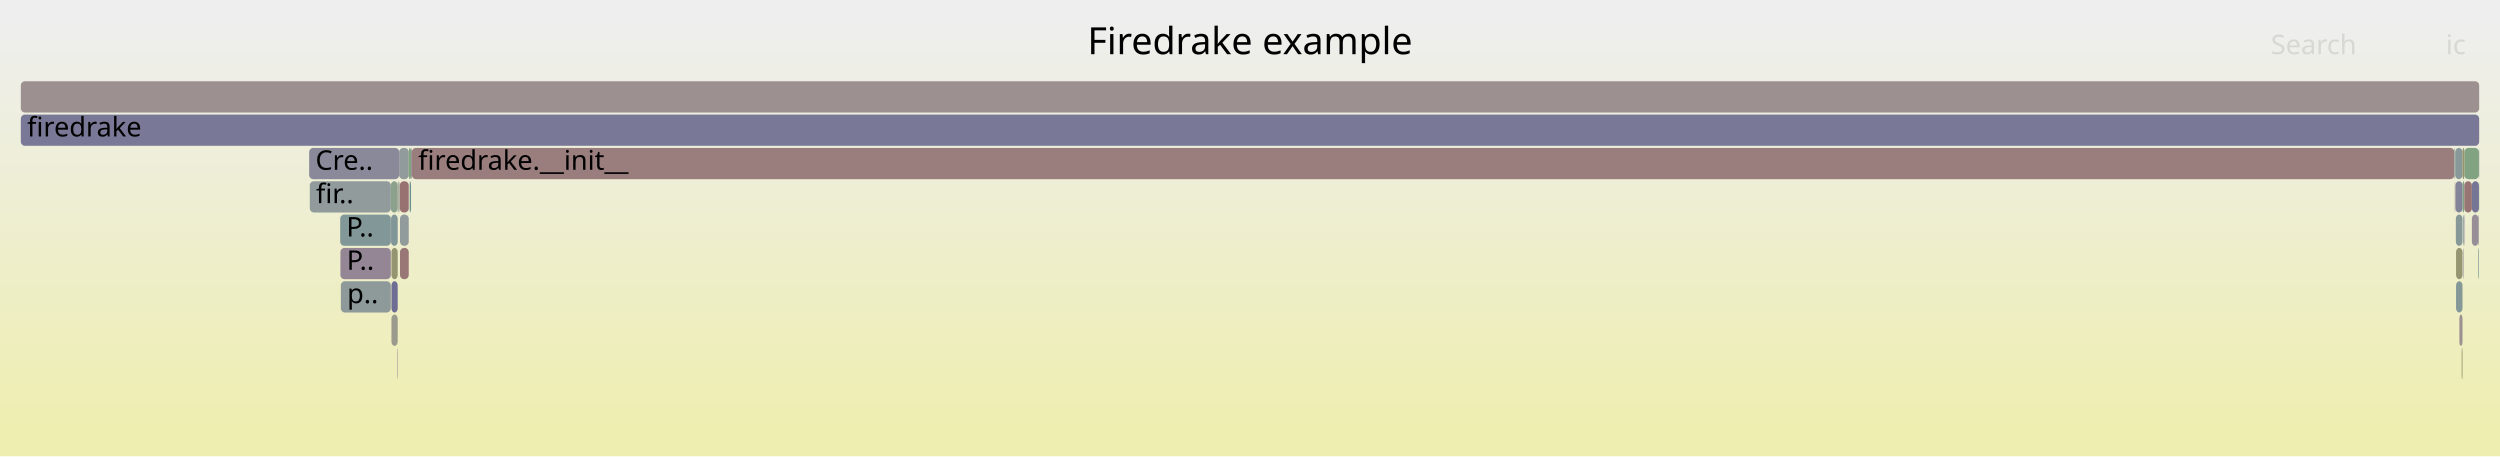
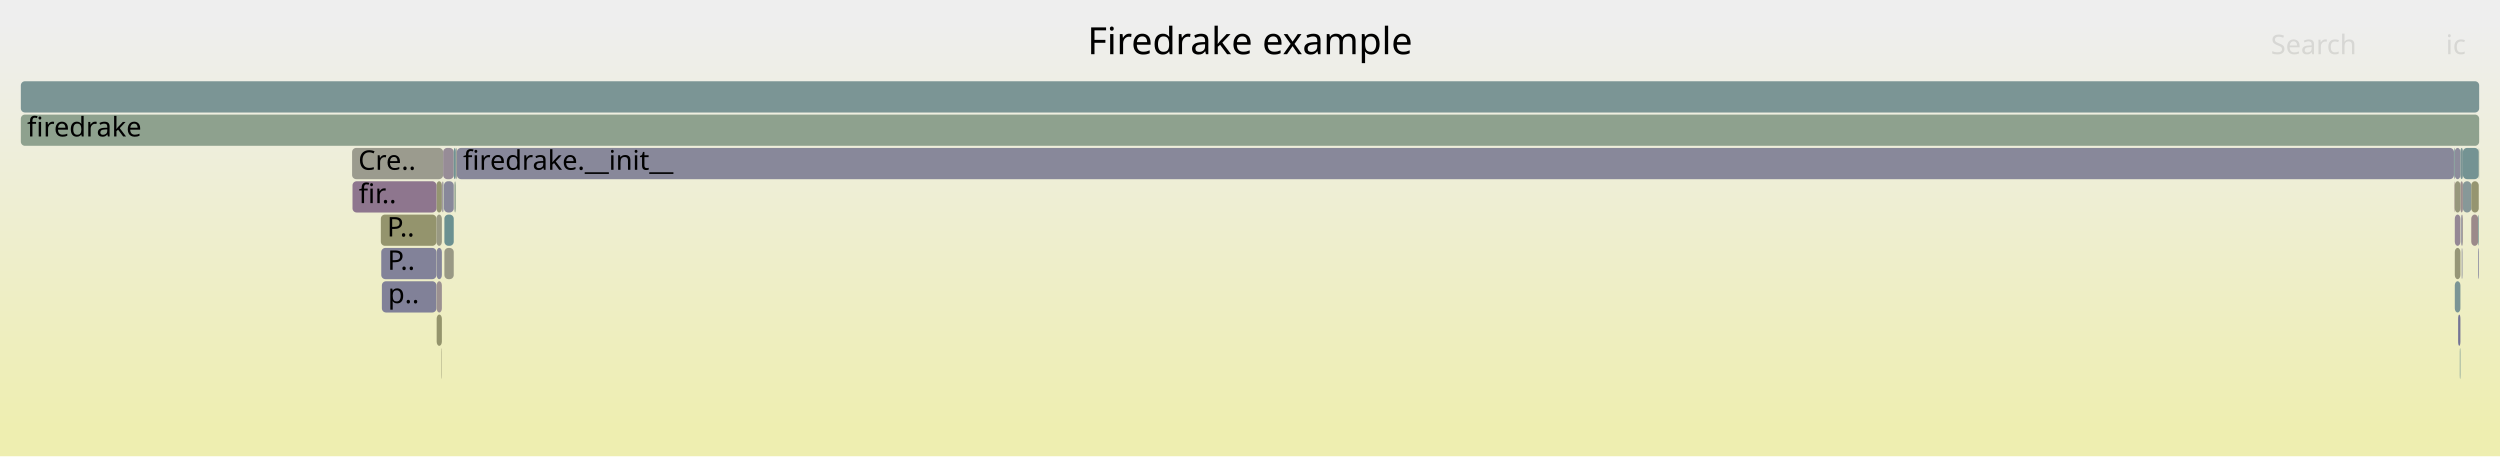
<svg xmlns="http://www.w3.org/2000/svg" version="1.1" width="1200" height="219" viewBox="0 0 1200 219">
  <defs>
    <linearGradient id="background" y1="0" y2="1" x1="0" x2="0">
      <stop stop-color="#eeeeee" offset="5%" />
      <stop stop-color="#eeeeb0" offset="95%" />
    </linearGradient>
  </defs>
  <style type="text/css">
	text { font-family:Verdana; font-size:13px; fill:rgb(0,0,0); }
	#search, #ignorecase { opacity:0.1; cursor:pointer; }
	#search:hover, #search.show, #ignorecase:hover, #ignorecase.show { opacity:1; }
	#subtitle { text-anchor:middle; font-color:rgb(160,160,160); }
	#title { text-anchor:middle; font-size:18px}
	#unzoom { cursor:pointer; }
	#frames &gt; *:hover { stroke:black; stroke-width:0.5; cursor:pointer; }
	.hide { display:none; }
	.parent { opacity:0.5; }
</style>
  <rect x="0.0" y="0" width="1200.0" height="219.0" fill="url(#background)" />
  <text id="title" x="600.00" y="26">Firedrake example</text>
  <text id="details" x="10.00" y="201"> </text>
  <text id="unzoom" x="10.00" y="26" class="hide">Reset Zoom</text>
  <text id="search" x="1090.00" y="26">Search</text>
  <text id="ignorecase" x="1174.00" y="26">ic</text>
  <text id="matched" x="1090.00" y="201"> </text>
  <g id="frames">
    <g>
-       <rect x="192.0" y="103" width="4.2" height="15.0" fill="rgb(145.921,154.868,154.868)" rx="2" ry="2" />
-       <text x="195.02" y="113.5" />
-     </g>
-     <g>
-       <rect x="1189.9" y="71" width="0.1" height="15.0" fill="rgb(123.795,123.795,151.38)" rx="2" ry="2" />
-       <text x="1192.87" y="81.5" />
-     </g>
-     <g>
-       <rect x="1189.9" y="87" width="0.1" height="15.0" fill="rgb(131.782,162.268,131.782)" rx="2" ry="2" />
-       <text x="1192.87" y="97.5" />
-     </g>
-     <g>
-       <rect x="1182.0" y="87" width="0.9" height="15.0" fill="rgb(129.451,162.647,129.451)" rx="2" ry="2" />
-       <text x="1184.99" y="97.5" />
-     </g>
-     <g>
-       <rect x="1178.8" y="103" width="3.2" height="15.0" fill="rgb(134.516,151.912,151.912)" rx="2" ry="2" />
-       <text x="1181.79" y="113.5" />
-     </g>
-     <g>
-       <rect x="1182.9" y="71" width="7.0" height="15.0" fill="rgb(128.999,162.721,128.999)" rx="2" ry="2" />
-       <text x="1185.86" y="81.5" />
-     </g>
-     <g>
-       <rect x="1182.3" y="103" width="0.3" height="15.0" fill="rgb(135.306,152.116,152.116)" rx="2" ry="2" />
-       <text x="1185.28" y="113.5" />
-     </g>
-     <g>
-       <rect x="148.7" y="87" width="38.9" height="15.0" fill="rgb(144.967,154.621,154.621)" rx="2" ry="2" />
-       <text x="151.68" y="97.5">fir..</text>
-     </g>
-     <g>
-       <rect x="163.4" y="119" width="24.2" height="15.0" fill="rgb(148.657,134.058,148.657)" rx="2" ry="2" />
-       <text x="166.43" y="129.5">P..</text>
-     </g>
-     <g>
-       <rect x="196.6" y="87" width="0.2" height="15.0" fill="rgb(137.407,161.352,137.407)" rx="2" ry="2" />
-       <text x="199.59" y="97.5" />
-     </g>
-     <g>
-       <rect x="1178.9" y="135" width="3.1" height="15.0" fill="rgb(133.26,151.586,151.586)" rx="2" ry="2" />
-       <text x="1181.95" y="145.5" />
-     </g>
-     <g>
-       <rect x="1178.6" y="87" width="3.4" height="15.0" fill="rgb(131.261,131.261,152.825)" rx="2" ry="2" />
-       <text x="1181.64" y="97.5" />
-     </g>
-     <g>
-       <rect x="163.6" y="135" width="24.0" height="15.0" fill="rgb(141.701,153.774,153.774)" rx="2" ry="2" />
-       <text x="166.63" y="145.5">p..</text>
-     </g>
-     <g>
-       <rect x="191.6" y="71" width="4.6" height="15.0" fill="rgb(145.484,154.755,154.755)" rx="2" ry="2" />
-       <text x="194.55" y="81.5" />
-     </g>
-     <g>
-       <rect x="1182.6" y="103" width="0.3" height="15.0" fill="rgb(130.561,130.561,152.689)" rx="2" ry="2" />
-       <text x="1185.62" y="113.5" />
-     </g>
-     <g>
-       <rect x="1178.5" y="71" width="3.5" height="15.0" fill="rgb(136.793,152.502,152.502)" rx="2" ry="2" />
-       <text x="1181.47" y="81.5" />
-     </g>
-     <g>
-       <rect x="187.6" y="87" width="3.3" height="15.0" fill="rgb(139.052,161.085,139.052)" rx="2" ry="2" />
-       <text x="190.57" y="97.5" />
-     </g>
-     <g>
-       <rect x="1182.4" y="119" width="0.2" height="15.0" fill="rgb(118.077,118.077,150.273)" rx="2" ry="2" />
-       <text x="1185.43" y="129.5" />
-     </g>
-     <g>
-       <rect x="1178.3" y="87" width="0.2" height="15.0" fill="rgb(154.226,129.062,129.062)" rx="2" ry="2" />
-       <text x="1181.31" y="97.5" />
-     </g>
-     <g>
-       <rect x="1189.6" y="103" width="0.3" height="15.0" fill="rgb(142.338,142.338,154.969)" rx="2" ry="2" />
-       <text x="1192.59" y="113.5" />
-     </g>
-     <g>
-       <rect x="187.9" y="151" width="3.0" height="15.0" fill="rgb(154.45,154.45,140.794)" rx="2" ry="2" />
-       <text x="190.86" y="161.5" />
-     </g>
-     <g>
-       <rect x="187.7" y="103" width="3.2" height="15.0" fill="rgb(129.153,150.521,150.521)" rx="2" ry="2" />
-       <text x="190.71" y="113.5" />
-     </g>
-     <g>
-       <rect x="197.7" y="71" width="980.4" height="15.0" fill="rgb(153.85,126.187,126.187)" rx="2" ry="2" />
-       <text x="200.71" y="81.5">firedrake.__init__</text>
-     </g>
-     <g>
-       <rect x="10.0" y="39" width="1180.0" height="15.0" fill="rgb(156.186,144.089,144.089)" rx="2" ry="2" />
+       <rect x="1182.2" y="71" width="7.6" height="15.0" fill="rgb(115.592,147.005,147.005)" rx="2" ry="2" />
+       <text x="1185.22" y="81.5" />
+     </g>
+     <g>
+       <rect x="218.8" y="71" width="0.5" height="15.0" fill="rgb(154.925,154.925,143.1)" rx="2" ry="2" />
+       <text x="221.76" y="81.5" />
+     </g>
+     <g>
+       <rect x="183.0" y="119" width="26.5" height="15.0" fill="rgb(129.632,129.632,152.509)" rx="2" ry="2" />
+       <text x="186.03" y="129.5">P..</text>
+     </g>
+     <g>
+       <rect x="1178.3" y="103" width="2.7" height="15.0" fill="rgb(149.39,135.936,149.39)" rx="2" ry="2" />
+       <text x="1181.28" y="113.5" />
+     </g>
+     <g>
+       <rect x="10.0" y="39" width="1180.0" height="15.0" fill="rgb(123.021,148.931,148.931)" rx="2" ry="2" />
      <text x="13.00" y="49.5" />
    </g>
    <g>
-       <rect x="148.4" y="71" width="43.2" height="15.0" fill="rgb(136.836,136.836,153.904)" rx="2" ry="2" />
-       <text x="151.43" y="81.5">Cre..</text>
-     </g>
-     <g>
-       <rect x="163.3" y="103" width="24.3" height="15.0" fill="rgb(130.049,150.753,150.753)" rx="2" ry="2" />
-       <text x="166.27" y="113.5">P..</text>
-     </g>
-     <g>
-       <rect x="1189.6" y="119" width="0.3" height="15.0" fill="rgb(107.486,144.904,144.904)" rx="2" ry="2" />
-       <text x="1192.59" y="129.5" />
-     </g>
-     <g>
-       <rect x="191.3" y="87" width="0.3" height="15.0" fill="rgb(154.51,154.51,141.089)" rx="2" ry="2" />
-       <text x="194.25" y="97.5" />
-     </g>
-     <g>
-       <rect x="190.9" y="87" width="0.4" height="15.0" fill="rgb(155.556,155.556,146.156)" rx="2" ry="2" />
-       <text x="193.94" y="97.5" />
-     </g>
-     <g>
-       <rect x="1180.5" y="151" width="1.5" height="15.0" fill="rgb(156.162,143.908,143.908)" rx="2" ry="2" />
-       <text x="1183.52" y="161.5" />
-     </g>
-     <g>
-       <rect x="187.9" y="135" width="3.0" height="15.0" fill="rgb(109.669,109.669,148.646)" rx="2" ry="2" />
-       <text x="190.86" y="145.5" />
-     </g>
-     <g>
-       <rect x="1186.5" y="87" width="3.4" height="15.0" fill="rgb(117.29,117.29,150.121)" rx="2" ry="2" />
-       <text x="1189.51" y="97.5" />
-     </g>
-     <g>
-       <rect x="1182.0" y="71" width="0.9" height="15.0" fill="rgb(148.125,148.125,110.146)" rx="2" ry="2" />
-       <text x="1184.99" y="81.5" />
-     </g>
-     <g>
-       <rect x="1181.6" y="167" width="0.4" height="15.0" fill="rgb(148.141,148.141,110.222)" rx="2" ry="2" />
-       <text x="1184.58" y="177.5" />
-     </g>
-     <g>
-       <rect x="187.9" y="119" width="3.0" height="15.0" fill="rgb(148.886,148.886,113.831)" rx="2" ry="2" />
-       <text x="190.86" y="129.5" />
-     </g>
-     <g>
-       <rect x="196.2" y="71" width="1.1" height="15.0" fill="rgb(127.46,162.972,127.46)" rx="2" ry="2" />
-       <text x="199.20" y="81.5" />
-     </g>
-     <g>
-       <rect x="10.0" y="55" width="1180.0" height="15.0" fill="rgb(121.128,121.128,150.864)" rx="2" ry="2" />
+       <rect x="212.9" y="87" width="0.2" height="15.0" fill="rgb(124.702,149.367,149.367)" rx="2" ry="2" />
+       <text x="215.95" y="97.5" />
+     </g>
+     <g>
+       <rect x="209.5" y="87" width="2.6" height="15.0" fill="rgb(148.857,148.857,113.693)" rx="2" ry="2" />
+       <text x="212.49" y="97.5" />
+     </g>
+     <g>
+       <rect x="1182.2" y="87" width="4.0" height="15.0" fill="rgb(135.424,152.147,152.147)" rx="2" ry="2" />
+       <text x="1185.22" y="97.5" />
+     </g>
+     <g>
+       <rect x="1182.0" y="119" width="0.2" height="15.0" fill="rgb(127.983,127.983,152.19)" rx="2" ry="2" />
+       <text x="1185.05" y="129.5" />
+     </g>
+     <g>
+       <rect x="213.3" y="103" width="4.5" height="15.0" fill="rgb(106.873,144.745,144.745)" rx="2" ry="2" />
+       <text x="216.26" y="113.5" />
+     </g>
+     <g>
+       <rect x="219.3" y="71" width="958.6" height="15.0" fill="rgb(136.496,136.496,153.838)" rx="2" ry="2" />
+       <text x="222.27" y="81.5">firedrake.__init__</text>
+     </g>
+     <g>
+       <rect x="182.8" y="103" width="26.7" height="15.0" fill="rgb(147.92,147.92,109.152)" rx="2" ry="2" />
+       <text x="185.81" y="113.5">P..</text>
+     </g>
+     <g>
+       <rect x="1179.9" y="151" width="1.1" height="15.0" fill="rgb(115.657,115.657,149.804)" rx="2" ry="2" />
+       <text x="1182.86" y="161.5" />
+     </g>
+     <g>
+       <rect x="209.5" y="103" width="2.6" height="15.0" fill="rgb(152.502,152.502,131.354)" rx="2" ry="2" />
+       <text x="212.49" y="113.5" />
+     </g>
+     <g>
+       <rect x="212.4" y="87" width="0.3" height="15.0" fill="rgb(153.966,127.074,127.074)" rx="2" ry="2" />
+       <text x="215.41" y="97.5" />
+     </g>
+     <g>
+       <rect x="1189.5" y="119" width="0.3" height="15.0" fill="rgb(109.247,109.247,148.564)" rx="2" ry="2" />
+       <text x="1192.52" y="129.5" />
+     </g>
+     <g>
+       <rect x="212.7" y="71" width="5.1" height="15.0" fill="rgb(151.064,140.226,151.064)" rx="2" ry="2" />
+       <text x="215.75" y="81.5" />
+     </g>
+     <g>
+       <rect x="1178.3" y="71" width="2.7" height="15.0" fill="rgb(139.999,139.999,154.516)" rx="2" ry="2" />
+       <text x="1181.28" y="81.5" />
+     </g>
+     <g>
+       <rect x="1181.4" y="103" width="0.4" height="15.0" fill="rgb(133.52,133.52,153.262)" rx="2" ry="2" />
+       <text x="1184.42" y="113.5" />
+     </g>
+     <g>
+       <rect x="1178.3" y="119" width="2.7" height="15.0" fill="rgb(149.997,149.997,119.214)" rx="2" ry="2" />
+       <text x="1181.28" y="129.5" />
+     </g>
+     <g>
+       <rect x="169.2" y="87" width="40.3" height="15.0" fill="rgb(142.48,118.23,142.48)" rx="2" ry="2" />
+       <text x="172.19" y="97.5">fir..</text>
+     </g>
+     <g>
+       <rect x="1186.2" y="87" width="3.6" height="15.0" fill="rgb(148.522,148.522,112.067)" rx="2" ry="2" />
+       <text x="1189.16" y="97.5" />
+     </g>
+     <g>
+       <rect x="217.8" y="71" width="1.0" height="15.0" fill="rgb(113.061,146.349,146.349)" rx="2" ry="2" />
+       <text x="220.83" y="81.5" />
+     </g>
+     <g>
+       <rect x="1181.8" y="103" width="0.4" height="15.0" fill="rgb(156.349,145.339,145.339)" rx="2" ry="2" />
+       <text x="1184.83" y="113.5" />
+     </g>
+     <g>
+       <rect x="1181.0" y="71" width="1.2" height="15.0" fill="rgb(123.037,148.936,148.936)" rx="2" ry="2" />
+       <text x="1183.98" y="81.5" />
+     </g>
+     <g>
+       <rect x="209.6" y="119" width="2.5" height="15.0" fill="rgb(133.283,133.283,153.216)" rx="2" ry="2" />
+       <text x="212.62" y="129.5" />
+     </g>
+     <g>
+       <rect x="218.4" y="87" width="0.4" height="15.0" fill="rgb(141.683,160.656,141.683)" rx="2" ry="2" />
+       <text x="221.38" y="97.5" />
+     </g>
+     <g>
+       <rect x="213.3" y="119" width="4.5" height="15.0" fill="rgb(152.859,152.859,133.085)" rx="2" ry="2" />
+       <text x="216.26" y="129.5" />
+     </g>
+     <g>
+       <rect x="1189.8" y="71" width="0.2" height="15.0" fill="rgb(141.488,160.688,141.488)" rx="2" ry="2" />
+       <text x="1192.83" y="81.5" />
+     </g>
+     <g>
+       <rect x="1181.0" y="87" width="1.2" height="15.0" fill="rgb(155.883,141.77,141.77)" rx="2" ry="2" />
+       <text x="1183.98" y="97.5" />
+     </g>
+     <g>
+       <rect x="1180.7" y="167" width="0.3" height="15.0" fill="rgb(114.311,146.673,146.673)" rx="2" ry="2" />
+       <text x="1183.66" y="177.5" />
+     </g>
+     <g>
+       <rect x="209.6" y="151" width="2.5" height="15.0" fill="rgb(147.649,147.649,107.837)" rx="2" ry="2" />
+       <text x="212.62" y="161.5" />
+     </g>
+     <g>
+       <rect x="1178.3" y="135" width="2.7" height="15.0" fill="rgb(123.245,148.99,148.99)" rx="2" ry="2" />
+       <text x="1181.28" y="145.5" />
+     </g>
+     <g>
+       <rect x="10.0" y="55" width="1180.0" height="15.0" fill="rgb(141.607,160.669,141.607)" rx="2" ry="2" />
      <text x="13.00" y="65.5">firedrake</text>
    </g>
    <g>
-       <rect x="191.9" y="87" width="4.3" height="15.0" fill="rgb(152.185,113.42,113.42)" rx="2" ry="2" />
-       <text x="194.89" y="97.5" />
-     </g>
-     <g>
-       <rect x="197.3" y="71" width="0.4" height="15.0" fill="rgb(147.47,131.016,147.47)" rx="2" ry="2" />
-       <text x="200.31" y="81.5" />
-     </g>
-     <g>
-       <rect x="1186.5" y="103" width="3.1" height="15.0" fill="rgb(151.829,142.187,151.829)" rx="2" ry="2" />
-       <text x="1189.51" y="113.5" />
-     </g>
-     <g>
-       <rect x="1182.9" y="87" width="3.6" height="15.0" fill="rgb(152.461,115.531,115.531)" rx="2" ry="2" />
-       <text x="1185.86" y="97.5" />
-     </g>
-     <g>
-       <rect x="1178.9" y="119" width="3.1" height="15.0" fill="rgb(148.956,148.956,114.169)" rx="2" ry="2" />
-       <text x="1181.95" y="129.5" />
-     </g>
-     <g>
-       <rect x="196.8" y="87" width="0.5" height="15.0" fill="rgb(106.293,144.594,144.594)" rx="2" ry="2" />
-       <text x="199.77" y="97.5" />
-     </g>
-     <g>
-       <rect x="190.7" y="167" width="0.2" height="15.0" fill="rgb(140.887,114.147,140.887)" rx="2" ry="2" />
-       <text x="193.69" y="177.5" />
-     </g>
-     <g>
-       <rect x="192.0" y="119" width="4.2" height="15.0" fill="rgb(152.854,118.544,118.544)" rx="2" ry="2" />
-       <text x="195.02" y="129.5" />
-     </g>
-     <g>
-       <rect x="191.7" y="87" width="0.2" height="15.0" fill="rgb(127.272,150.033,150.033)" rx="2" ry="2" />
-       <text x="194.74" y="97.5" />
-     </g>
-     <g>
-       <rect x="1178.1" y="71" width="0.4" height="15.0" fill="rgb(143.649,160.336,143.649)" rx="2" ry="2" />
-       <text x="1181.11" y="81.5" />
+       <rect x="1178.1" y="87" width="0.2" height="15.0" fill="rgb(154.292,129.575,129.575)" rx="2" ry="2" />
+       <text x="1181.11" y="97.5" />
+     </g>
+     <g>
+       <rect x="213.1" y="87" width="4.7" height="15.0" fill="rgb(135.926,135.926,153.728)" rx="2" ry="2" />
+       <text x="216.12" y="97.5" />
+     </g>
+     <g>
+       <rect x="1186.2" y="103" width="3.3" height="15.0" fill="rgb(155.354,137.715,137.715)" rx="2" ry="2" />
+       <text x="1189.16" y="113.5" />
+     </g>
+     <g>
+       <rect x="169.0" y="71" width="43.7" height="15.0" fill="rgb(154.763,154.763,142.315)" rx="2" ry="2" />
+       <text x="171.98" y="81.5">Cre..</text>
+     </g>
+     <g>
+       <rect x="1181.6" y="119" width="0.2" height="15.0" fill="rgb(142.804,142.804,155.059)" rx="2" ry="2" />
+       <text x="1184.60" y="129.5" />
+     </g>
+     <g>
+       <rect x="1189.5" y="103" width="0.3" height="15.0" fill="rgb(104.494,144.128,144.128)" rx="2" ry="2" />
+       <text x="1192.52" y="113.5" />
+     </g>
+     <g>
+       <rect x="1178.3" y="87" width="2.7" height="15.0" fill="rgb(150.931,150.931,123.741)" rx="2" ry="2" />
+       <text x="1181.28" y="97.5" />
+     </g>
+     <g>
+       <rect x="211.9" y="167" width="0.2" height="15.0" fill="rgb(149.245,149.245,115.573)" rx="2" ry="2" />
+       <text x="214.88" y="177.5" />
+     </g>
+     <g>
+       <rect x="212.1" y="87" width="0.3" height="15.0" fill="rgb(131.482,131.482,152.868)" rx="2" ry="2" />
+       <text x="215.10" y="97.5" />
+     </g>
+     <g>
+       <rect x="183.3" y="135" width="26.2" height="15.0" fill="rgb(129.495,129.495,152.483)" rx="2" ry="2" />
+       <text x="186.25" y="145.5">p..</text>
+     </g>
+     <g>
+       <rect x="209.6" y="135" width="2.5" height="15.0" fill="rgb(156.279,144.805,144.805)" rx="2" ry="2" />
+       <text x="212.62" y="145.5" />
+     </g>
+     <g>
+       <rect x="1177.9" y="71" width="0.4" height="15.0" fill="rgb(120.32,148.231,148.231)" rx="2" ry="2" />
+       <text x="1180.89" y="81.5" />
+     </g>
+     <g>
+       <rect x="218.1" y="87" width="0.3" height="15.0" fill="rgb(144.269,160.235,144.269)" rx="2" ry="2" />
+       <text x="221.14" y="97.5" />
    </g>
  </g>
</svg>
